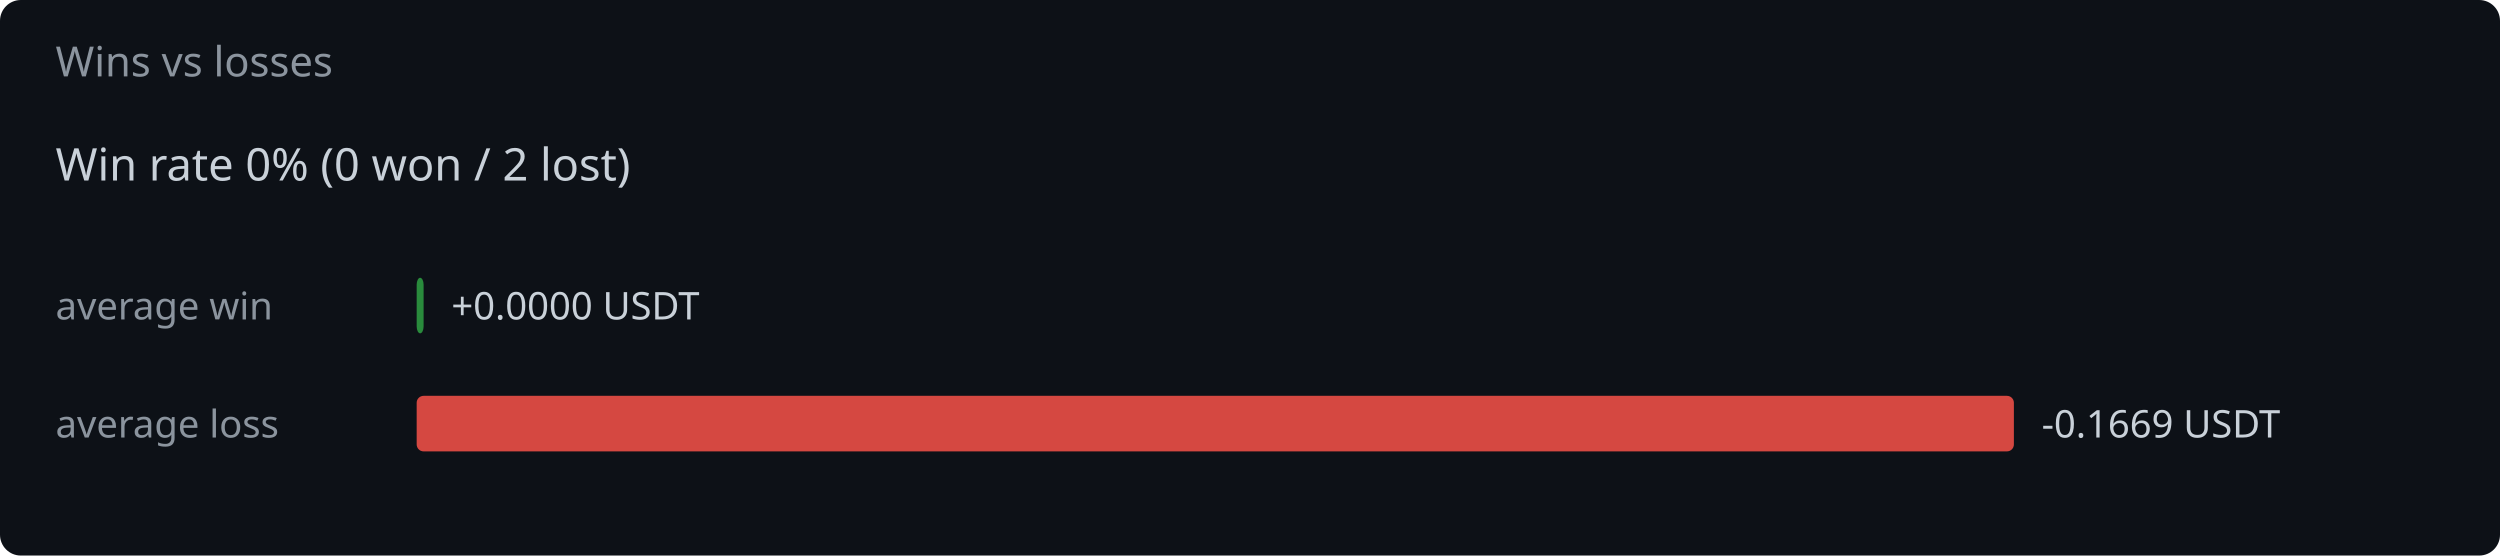
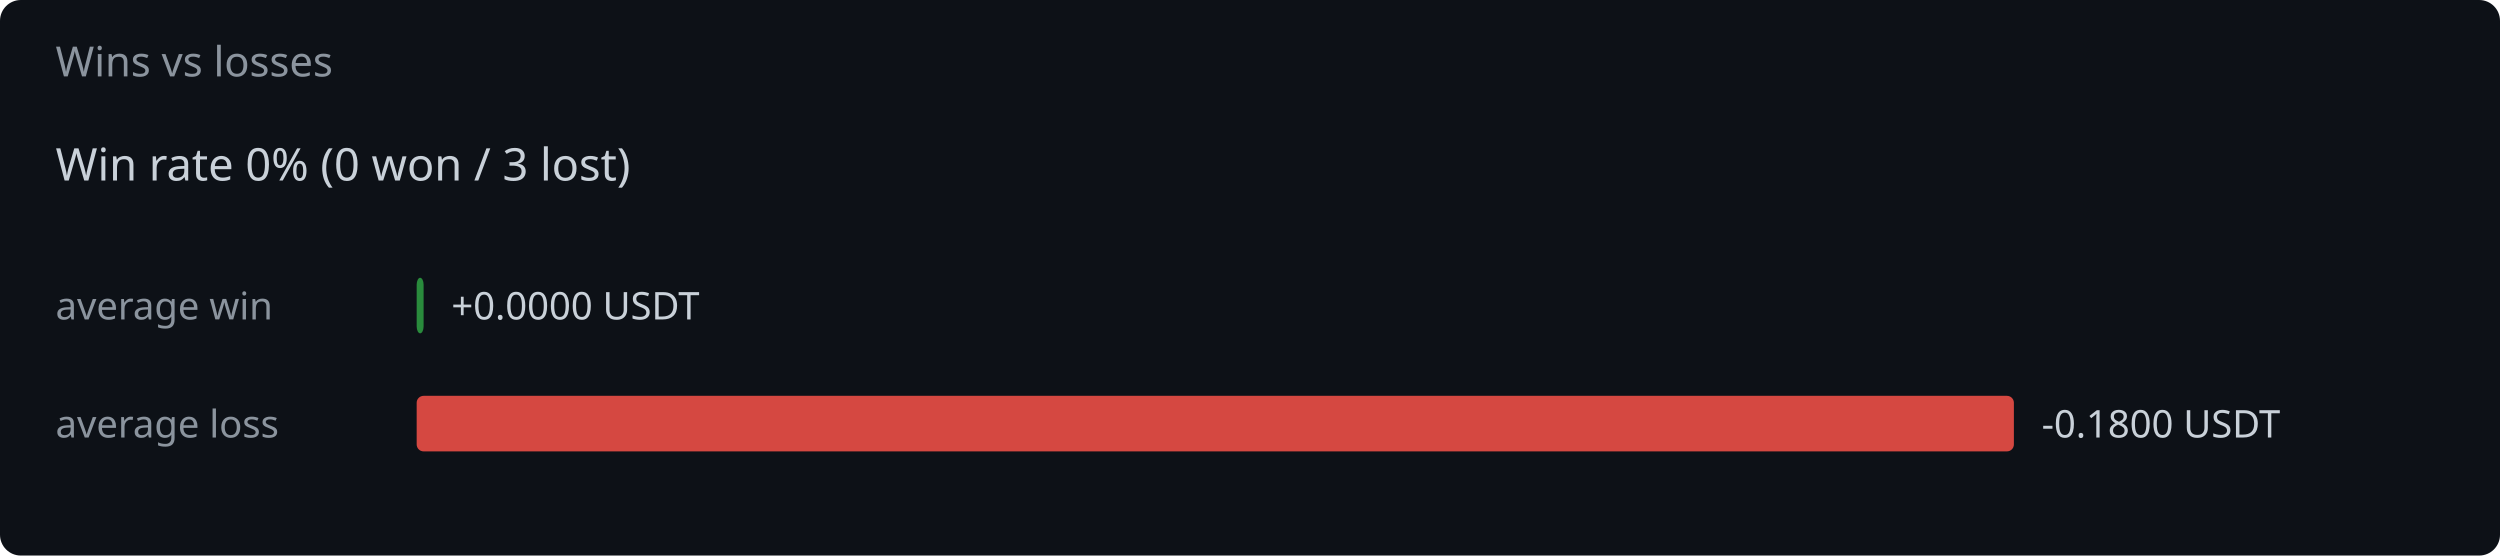
<svg xmlns="http://www.w3.org/2000/svg" width="720" height="160" viewBox="0 0 720 160">
  <rect width="720" height="160" fill="#0d1117" rx="6" />
  <text x="16" y="22" fill="#8b949e" font-family="system-ui,sans-serif" font-size="12">Wins vs losses</text>
-   <text x="16" y="52" fill="#c9d1d9" font-family="system-ui,sans-serif" font-size="13">Win rate 0%  (0 won / 2 lost)</text>
+   <text x="16" y="52" fill="#c9d1d9" font-family="system-ui,sans-serif" font-size="13">Win rate 0%  (0 won / 3 lost)</text>
  <text x="16" y="92" fill="#8b949e" font-family="system-ui,sans-serif" font-size="11">average win</text>
  <rect x="120" y="80" width="2.0" height="16" rx="2" fill="#2ea043" opacity="0.85" />
  <text x="130.0" y="92" fill="#c9d1d9" font-family="system-ui,sans-serif" font-size="11">+0.0000 USDT</text>
  <text x="16" y="126" fill="#8b949e" font-family="system-ui,sans-serif" font-size="11">average loss</text>
  <rect x="120" y="114" width="460.0" height="16" rx="2" fill="#f85149" opacity="0.85" />
-   <text x="588.0" y="126" fill="#c9d1d9" font-family="system-ui,sans-serif" font-size="11">-0.1669 USDT</text>
+   <text x="588.0" y="126" fill="#c9d1d9" font-family="system-ui,sans-serif" font-size="11">-0.1800 USDT</text>
</svg>
